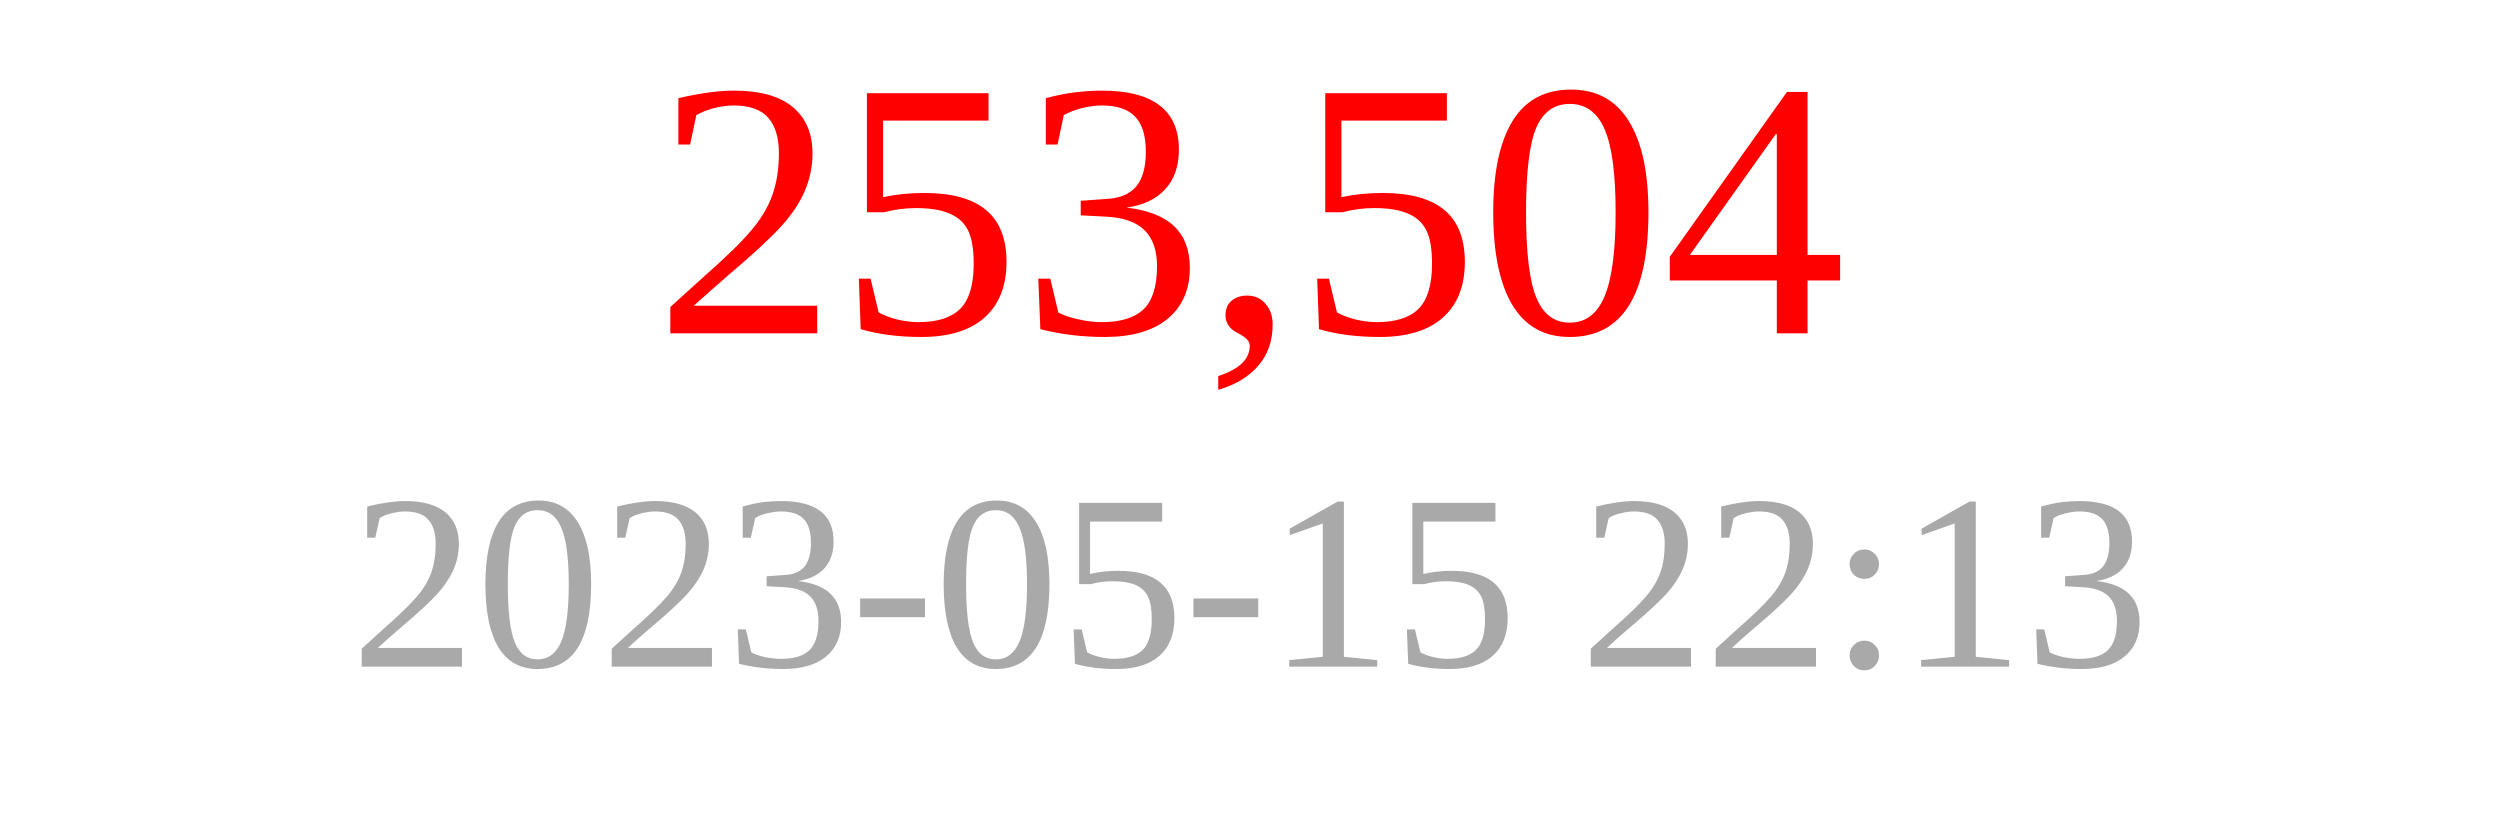
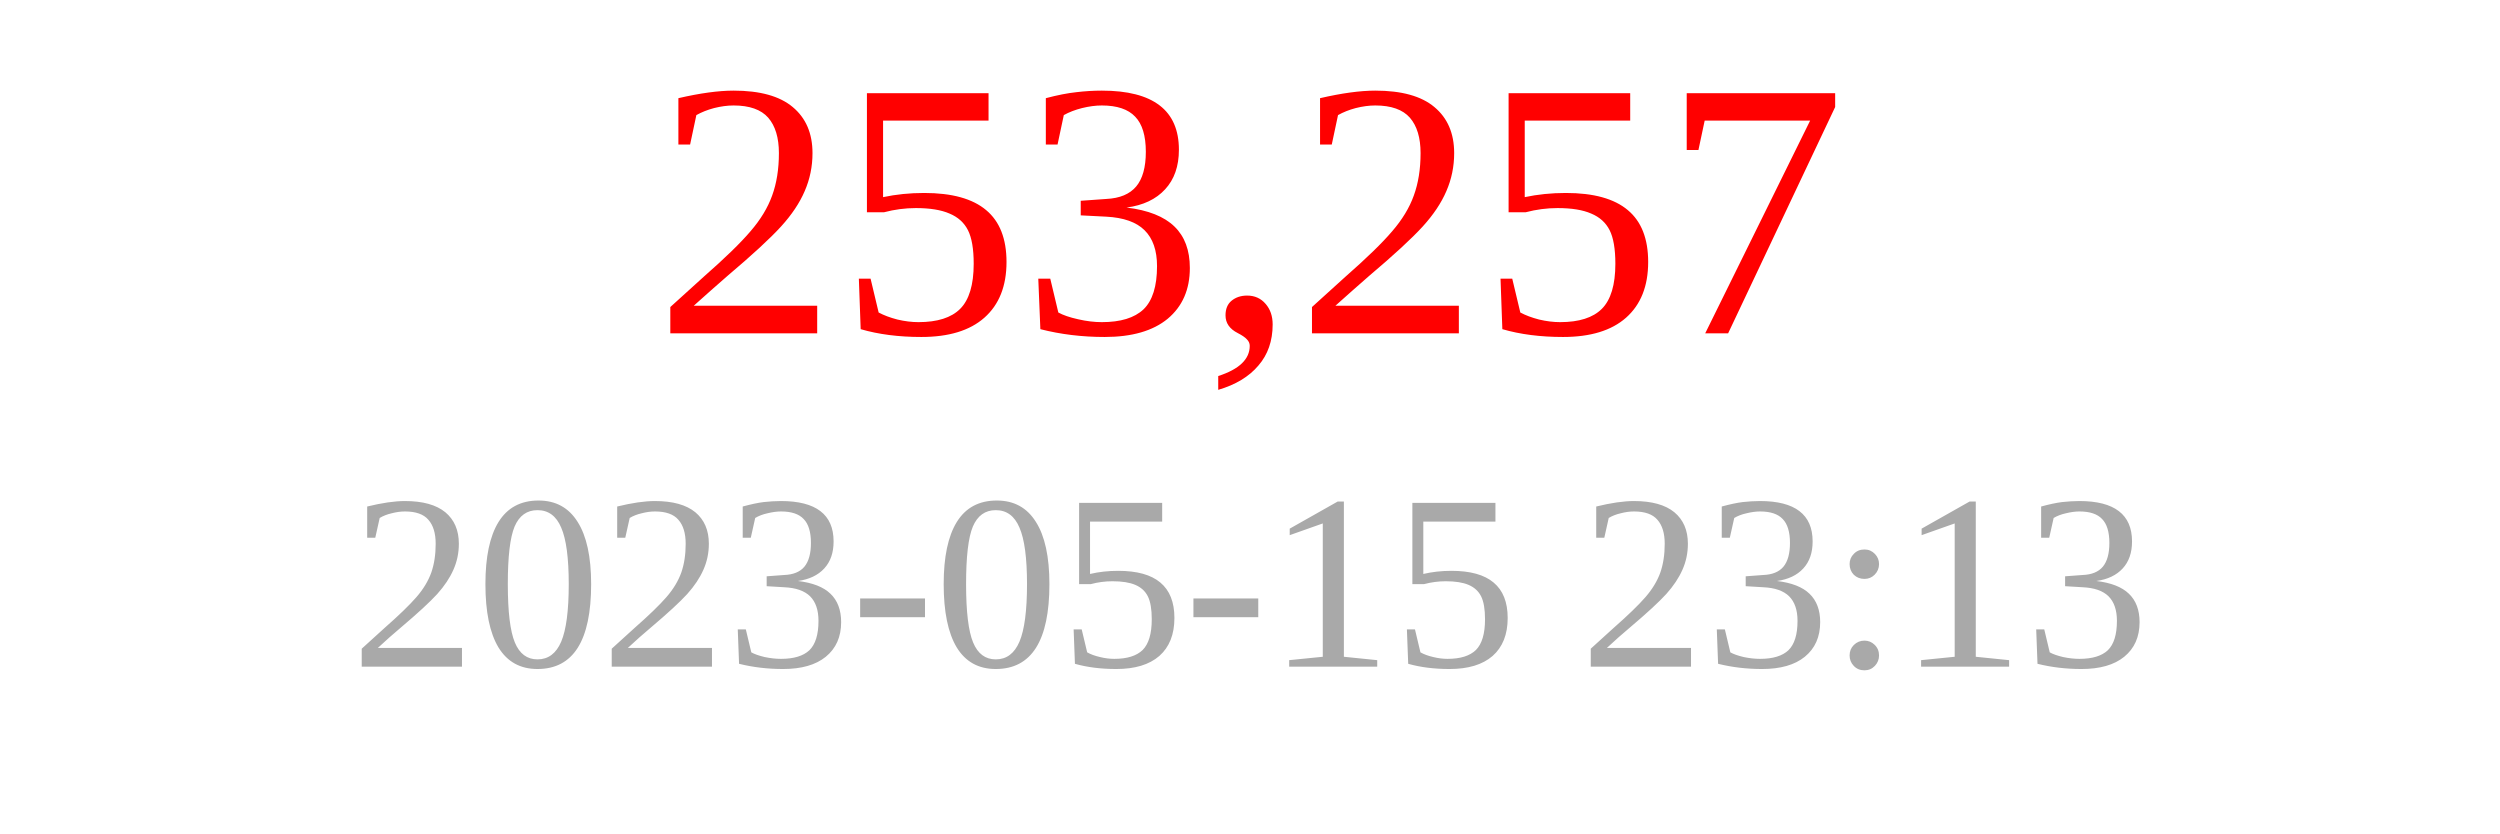
<svg xmlns="http://www.w3.org/2000/svg" width="150" height="50">
-   <text x="75" y="20" font-size="22" fill="red" text-anchor="middle">253,504</text>
-   <text x="75" y="40" font-size="15" fill="darkgray" text-anchor="middle">2023-05-15 22:13</text>
+   <text x="75" y="20" font-size="22" fill="red" text-anchor="middle">253,257</text>
+   <text x="75" y="40" font-size="15" fill="darkgray" text-anchor="middle">2023-05-15 23:13</text>
</svg>
